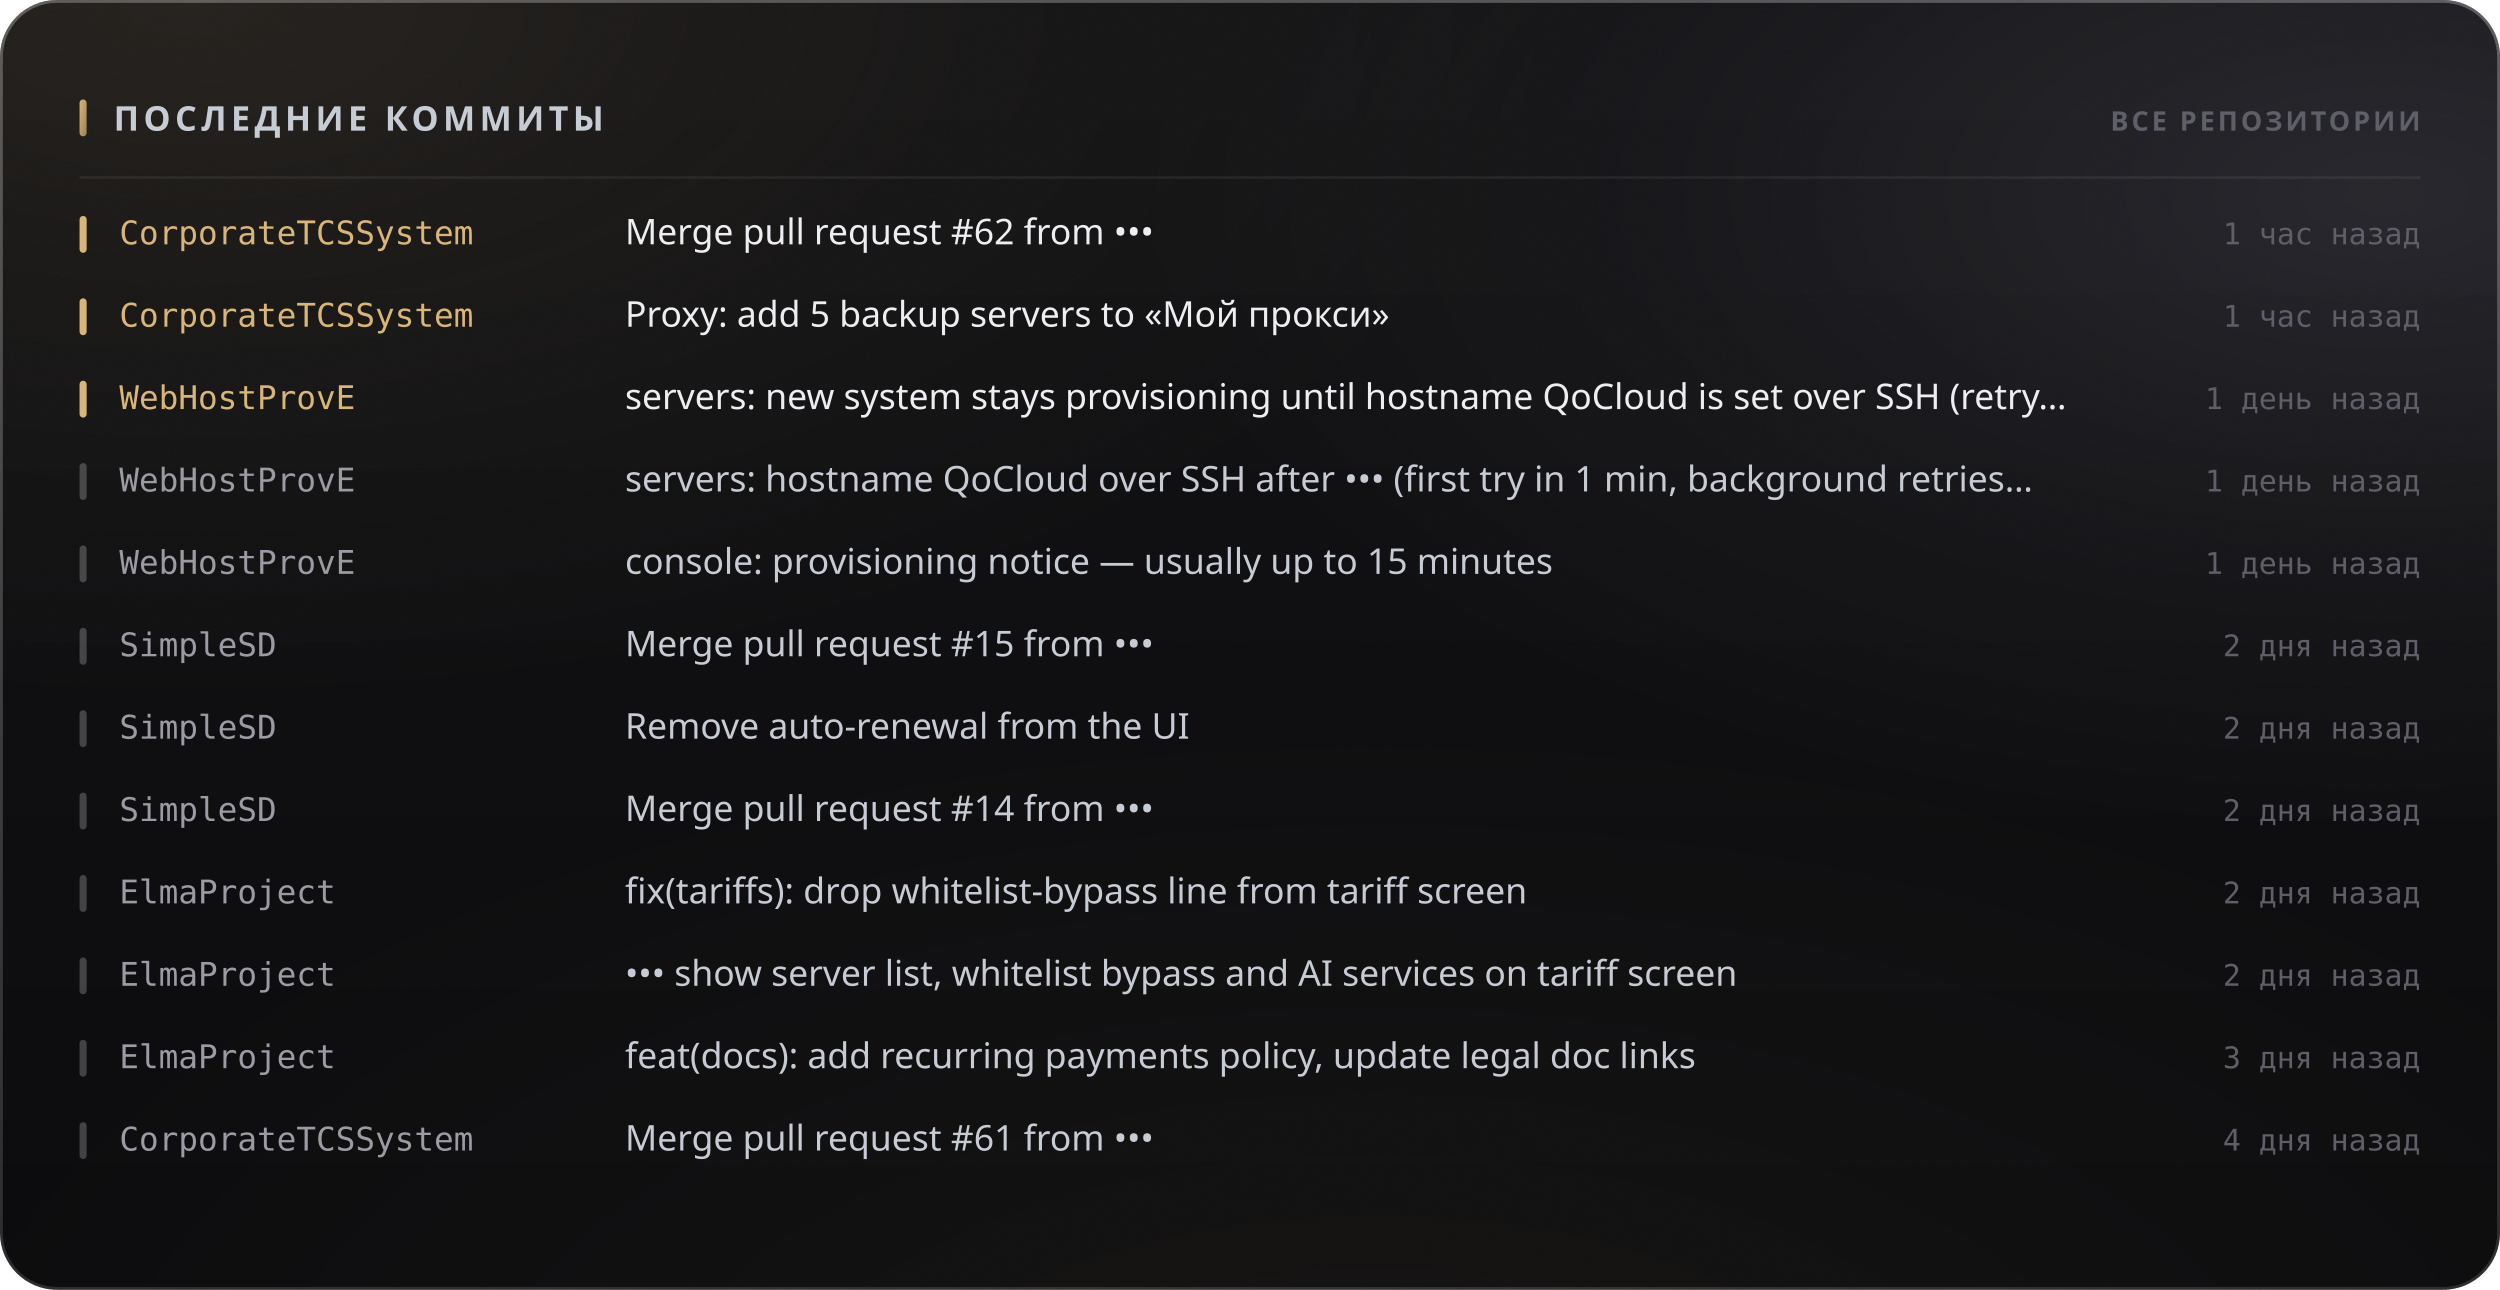
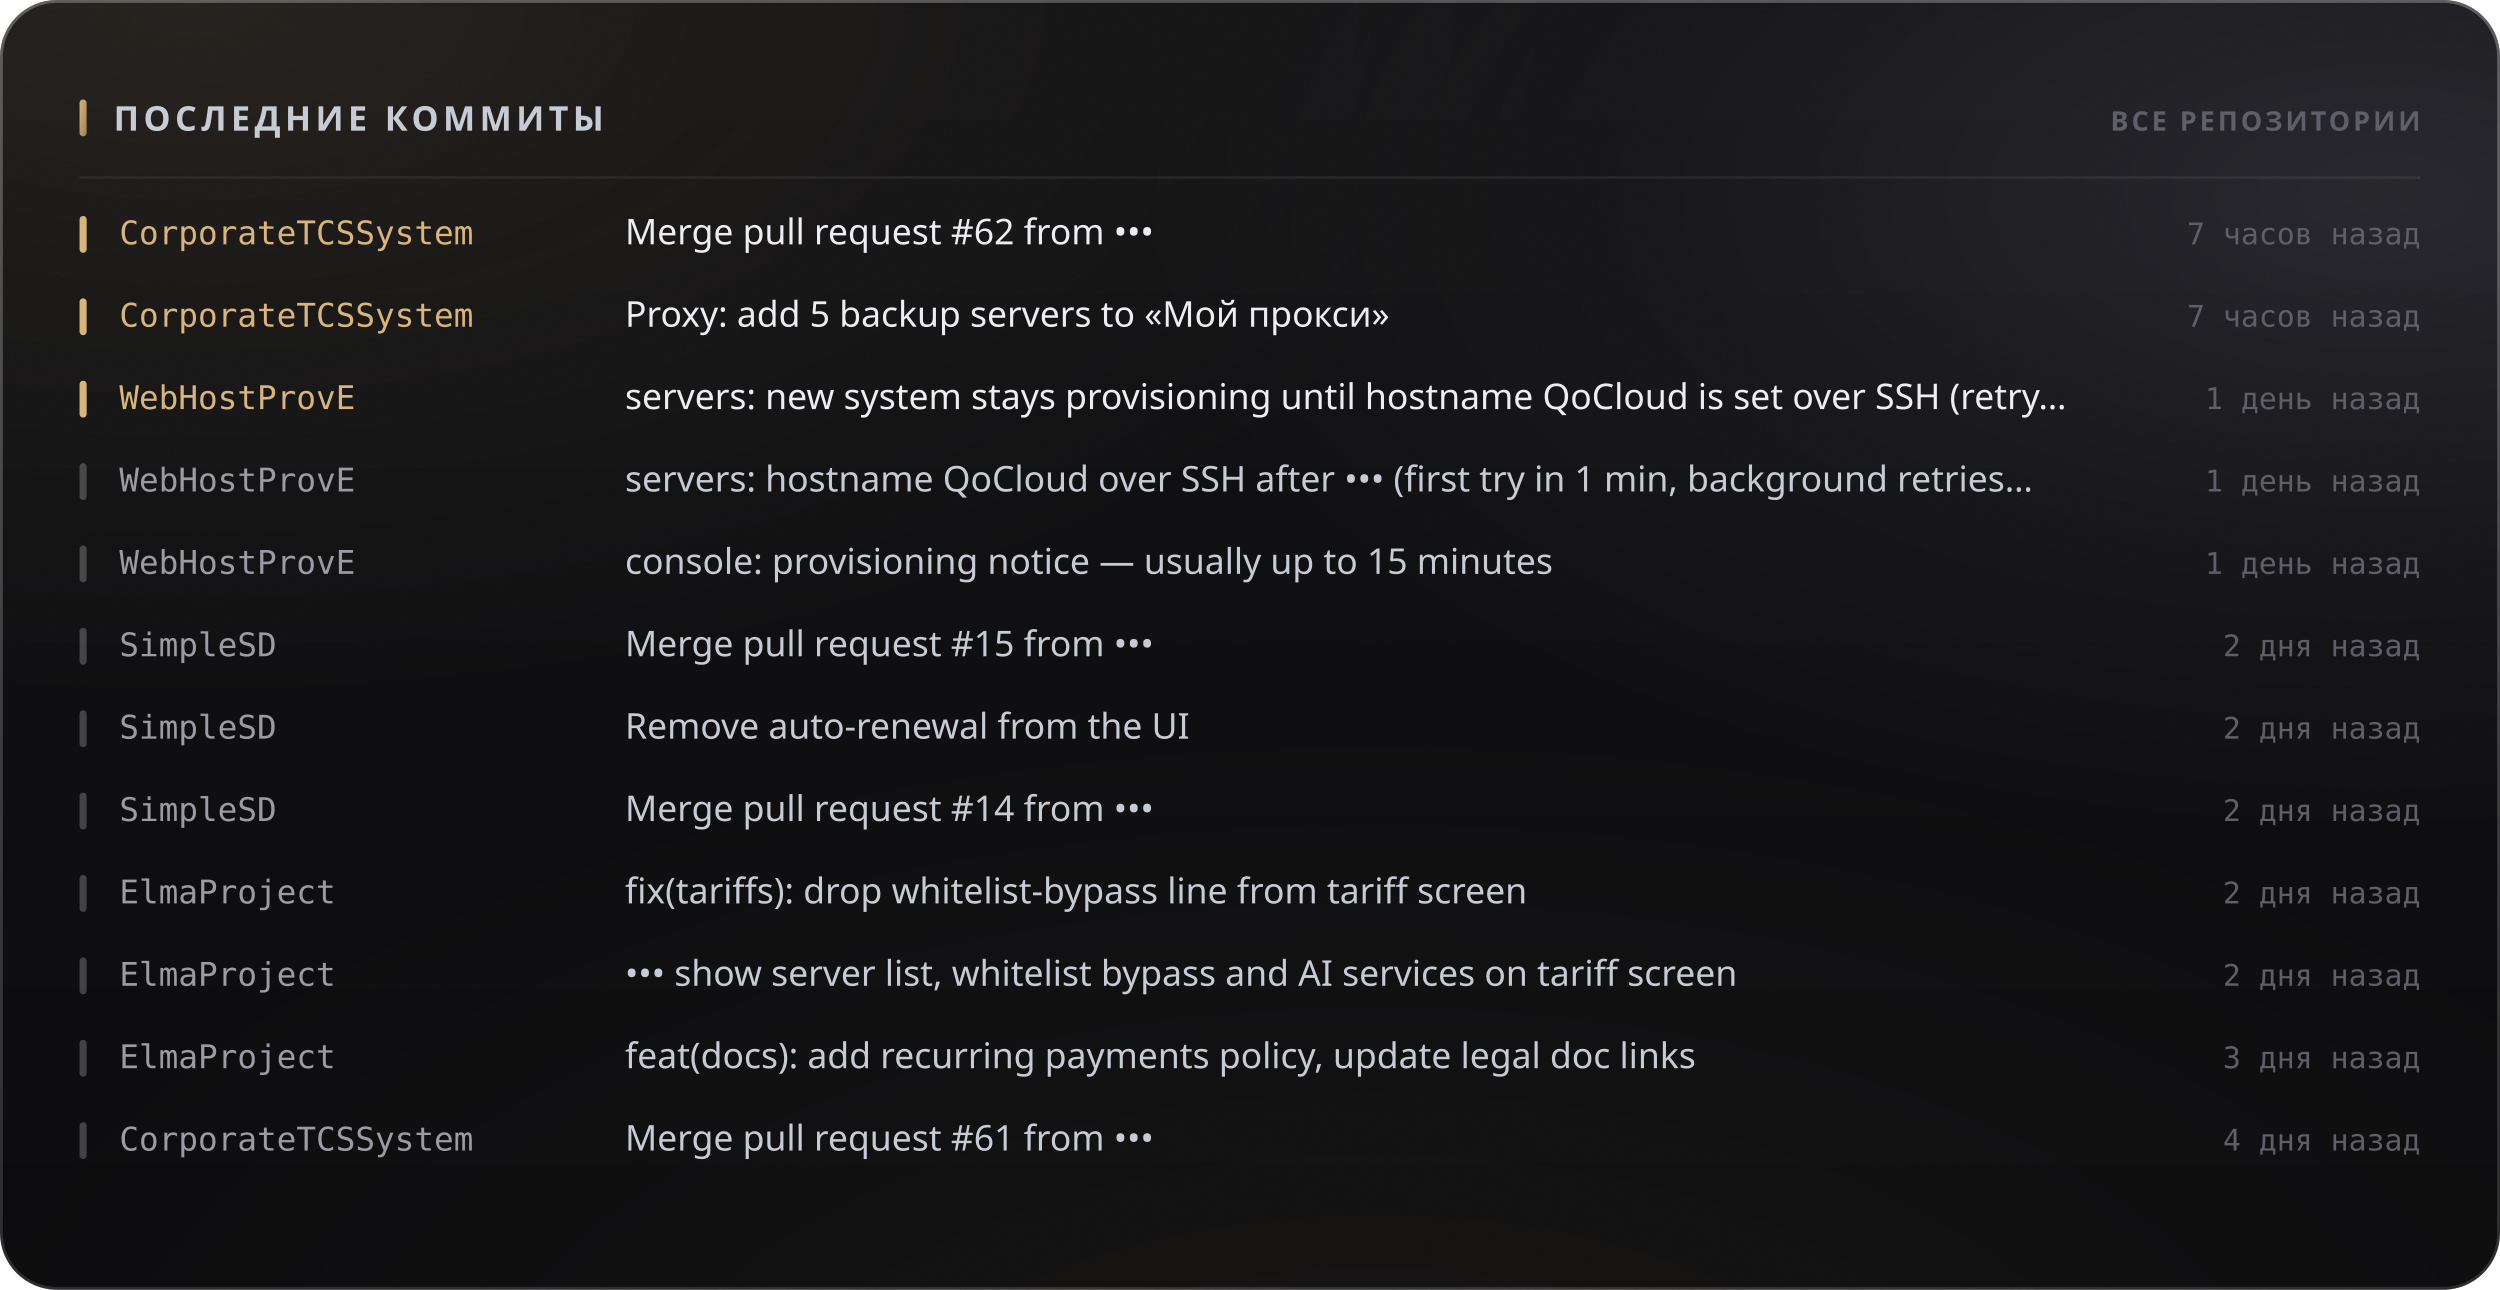
<svg xmlns="http://www.w3.org/2000/svg" width="880" height="454" viewBox="0 0 880 454" role="img">
  <style>
  text { font-family: -apple-system, BlinkMacSystemFont, 'Segoe UI', 'Noto Sans', Helvetica, Arial, sans-serif; }
  .mono { font-family: ui-monospace, 'SF Mono', 'Cascadia Mono', 'DejaVu Sans Mono', Menlo, Consolas, monospace; font-variant-numeric: tabular-nums; }
  .caps { letter-spacing: .1em; text-transform: uppercase; }

  @keyframes sheen  { from { transform: translateX(-120%); } to { transform: translateX(260%); } }
  @keyframes rise   { from { opacity: 0; transform: translateY(6px); } to { opacity: 1; transform: none; } }
  @keyframes slide  { from { opacity: 0; transform: translateX(-8px); } to { opacity: 1; transform: none; } }
  @keyframes grow   { from { transform: scaleY(0); } to { transform: scaleY(1); } }
  @keyframes widen  { from { transform: scaleX(0); } to { transform: scaleX(1); } }
  @keyframes draw   { from { stroke-dashoffset: 200; } to { stroke-dashoffset: 0; } }

  .sheen { animation: sheen 5.5s cubic-bezier(.45,0,.2,1) infinite; }
  .rise  { animation: rise .5s cubic-bezier(.16,1,.3,1) both; }
  .slide { animation: slide .42s cubic-bezier(.16,1,.3,1) both; }
  .bar   { transform-box: fill-box; transform-origin: 50% 100%;
           animation: grow .62s cubic-bezier(.16,1,.3,1) both; }
  .fill  { transform-box: fill-box; transform-origin: 0% 50%;
           animation: widen .8s cubic-bezier(.16,1,.3,1) both; }
  /* The hidden start state lives in the keyframes, never in the static rule.
     A renderer that ignores CSS animations then falls back to the FINISHED
     state — a drawn line, visible text — instead of an empty panel. */
  .spark { stroke-dasharray: 200;
           animation: draw 1.1s cubic-bezier(.16,1,.3,1) both; }

  @media (prefers-reduced-motion: reduce) {
    .sheen { animation: none; opacity: 0; }
    .rise, .slide, .bar, .fill, .spark { animation: none; opacity: 1; transform: none;
                                         stroke-dashoffset: 0; }
  }</style>
  <defs>
    <filter id="grain5" x="0" y="0" width="100%" height="100%">
      <feTurbulence type="fractalNoise" baseFrequency="0.85" numOctaves="3" stitchTiles="stitch" />
      <feColorMatrix type="saturate" values="0" />
    </filter>
    <linearGradient id="accent1" x1="0" y1="0" x2="1" y2="1">
      <stop offset="0%" stop-color="#d9b57a" />
      <stop offset="100%" stop-color="#9d8155" />
    </linearGradient>
    <radialGradient id="aurora6" cx="0.08" cy="0" r="0.55">
      <stop offset="0%" stop-color="#d9b47a" stop-opacity="0.1" />
      <stop offset="55%" stop-color="#d9b47a" stop-opacity="0.035" />
      <stop offset="100%" stop-color="#d9b47a" stop-opacity="0" />
    </radialGradient>
    <radialGradient id="aurora7" cx="0.95" cy="0.15" r="0.5">
      <stop offset="0%" stop-color="#706f83" stop-opacity="0.22" />
      <stop offset="55%" stop-color="#706f83" stop-opacity="0.077" />
      <stop offset="100%" stop-color="#706f83" stop-opacity="0" />
    </radialGradient>
    <radialGradient id="aurora8" cx="0.55" cy="1.15" r="0.6">
      <stop offset="0%" stop-color="#b39b74" stop-opacity="0.07" />
      <stop offset="55%" stop-color="#b39b74" stop-opacity="0.025" />
      <stop offset="100%" stop-color="#b39b74" stop-opacity="0" />
    </radialGradient>
    <linearGradient id="glass2" x1="0" y1="0" x2="0" y2="1">
      <stop offset="0%" stop-color="#ffffff" stop-opacity="0.036" />
      <stop offset="100%" stop-color="#ffffff" stop-opacity="0.007" />
    </linearGradient>
    <linearGradient id="rim3" x1="0" y1="0" x2="0" y2="1">
      <stop offset="0%" stop-color="#ffffff" stop-opacity="0.182" />
      <stop offset="100%" stop-color="#ffffff" stop-opacity="0.025" />
    </linearGradient>
    <linearGradient id="spec4" x1="0" y1="0" x2="1" y2="0">
      <stop offset="0%" stop-color="#ffffff" stop-opacity="0" />
      <stop offset="35%" stop-color="#ffffff" stop-opacity="0.336" />
      <stop offset="70%" stop-color="#ffffff" stop-opacity="0.118" />
      <stop offset="100%" stop-color="#ffffff" stop-opacity="0" />
    </linearGradient>
  </defs>
  <rect width="880" height="454" rx="20" fill="#0a0a0c" />
  <rect width="880" height="454" rx="20" fill="url(#aurora6)" />
  <rect width="880" height="454" rx="20" fill="url(#aurora7)" />
  <rect width="880" height="454" rx="20" fill="url(#aurora8)" />
  <rect width="880" height="454" rx="20" fill="url(#glass2)" />
  <rect width="880" height="454" rx="20" filter="url(#grain5)" opacity="0.085" style="mix-blend-mode:overlay" />
  <rect x=".5" y=".5" width="879" height="453" rx="19.5" fill="none" stroke="rgba(255,255,255,0.11)" />
  <rect x=".5" y=".5" width="879" height="453" rx="19.5" fill="none" stroke="url(#rim3)" />
  <path d="M20 1 H860" stroke="url(#spec4)" stroke-width="1.2" fill="none" />
  <rect x="28" y="35" width="2.5" height="13" rx="1.25" fill="url(#accent1)" />
  <text x="40" y="46" font-size="12" font-weight="700" fill="#c7cbd4" letter-spacing="0.13em">ПОСЛЕДНИЕ КОММИТЫ</text>
  <text x="852" y="46" font-size="9.5" font-weight="600" fill="#5e5f68" text-anchor="end" letter-spacing="0.11em">ВСЕ РЕПОЗИТОРИИ</text>
  <path d="M28 62.5 H852" stroke="rgba(255,255,255,0.06)" stroke-width="1" />
  <g class="slide" opacity="1" style="">
    <rect x="28" y="76" width="2.5" height="13" rx="1.25" fill="#d9b57a" />
    <text x="42" y="86" font-size="11.5" font-weight="500" fill="#d9b57a" class="mono">CorporateTCSSystem</text>
    <text x="220" y="86" font-size="12.5" font-weight="400" fill="#edeef2">Merge pull request #62 from •••</text>
-     <text x="852" y="86" font-size="10.5" font-weight="400" fill="#5e5f68" text-anchor="end" class="mono">1 час назад</text>
+     <text x="852" y="86" font-size="10.5" font-weight="400" fill="#5e5f68" text-anchor="end" class="mono">7 часов назад</text>
  </g>
  <g class="slide" opacity="1" style=" animation-delay:0.022s;">
    <rect x="28" y="105" width="2.5" height="13" rx="1.25" fill="#d9b57a" />
    <text x="42" y="115" font-size="11.5" font-weight="500" fill="#d9b57a" class="mono">CorporateTCSSystem</text>
    <text x="220" y="115" font-size="12.5" font-weight="400" fill="#edeef2">Proxy: add 5 backup servers to «Мой прокси»</text>
-     <text x="852" y="115" font-size="10.5" font-weight="400" fill="#5e5f68" text-anchor="end" class="mono">1 час назад</text>
+     <text x="852" y="115" font-size="10.5" font-weight="400" fill="#5e5f68" text-anchor="end" class="mono">7 часов назад</text>
  </g>
  <g class="slide" opacity="1" style=" animation-delay:0.044s;">
    <rect x="28" y="134" width="2.5" height="13" rx="1.25" fill="#d9b57a" />
    <text x="42" y="144" font-size="11.5" font-weight="500" fill="#d9b57a" class="mono">WebHostProvE</text>
    <text x="220" y="144" font-size="12.5" font-weight="400" fill="#edeef2">servers: new system stays provisioning until hostname QoCloud is set over SSH (retry…</text>
    <text x="852" y="144" font-size="10.5" font-weight="400" fill="#5e5f68" text-anchor="end" class="mono">1 день назад</text>
  </g>
  <g class="slide" opacity="1" style=" animation-delay:0.066s;">
    <rect x="28" y="163" width="2.5" height="13" rx="1.25" fill="rgba(255,255,255,0.22)" />
    <text x="42" y="173" font-size="11.5" font-weight="500" fill="#9a9ba3" class="mono">WebHostProvE</text>
    <text x="220" y="173" font-size="12.5" font-weight="400" fill="#c7cbd4">servers: hostname QoCloud over SSH after ••• (first try in 1 min, background retries…</text>
    <text x="852" y="173" font-size="10.5" font-weight="400" fill="#5e5f68" text-anchor="end" class="mono">1 день назад</text>
  </g>
  <g class="slide" opacity="1" style=" animation-delay:0.088s;">
    <rect x="28" y="192" width="2.5" height="13" rx="1.25" fill="rgba(255,255,255,0.22)" />
    <text x="42" y="202" font-size="11.5" font-weight="500" fill="#9a9ba3" class="mono">WebHostProvE</text>
    <text x="220" y="202" font-size="12.5" font-weight="400" fill="#c7cbd4">console: provisioning notice — usually up to 15 minutes</text>
    <text x="852" y="202" font-size="10.5" font-weight="400" fill="#5e5f68" text-anchor="end" class="mono">1 день назад</text>
  </g>
  <g class="slide" opacity="1" style=" animation-delay:0.110s;">
    <rect x="28" y="221" width="2.5" height="13" rx="1.25" fill="rgba(255,255,255,0.22)" />
    <text x="42" y="231" font-size="11.5" font-weight="500" fill="#9a9ba3" class="mono">SimpleSD</text>
    <text x="220" y="231" font-size="12.5" font-weight="400" fill="#c7cbd4">Merge pull request #15 from •••</text>
    <text x="852" y="231" font-size="10.5" font-weight="400" fill="#5e5f68" text-anchor="end" class="mono">2 дня назад</text>
  </g>
  <g class="slide" opacity="1" style=" animation-delay:0.132s;">
    <rect x="28" y="250" width="2.5" height="13" rx="1.25" fill="rgba(255,255,255,0.22)" />
    <text x="42" y="260" font-size="11.5" font-weight="500" fill="#9a9ba3" class="mono">SimpleSD</text>
    <text x="220" y="260" font-size="12.5" font-weight="400" fill="#c7cbd4">Remove auto-renewal from the UI</text>
    <text x="852" y="260" font-size="10.5" font-weight="400" fill="#5e5f68" text-anchor="end" class="mono">2 дня назад</text>
  </g>
  <g class="slide" opacity="1" style=" animation-delay:0.154s;">
    <rect x="28" y="279" width="2.5" height="13" rx="1.25" fill="rgba(255,255,255,0.22)" />
    <text x="42" y="289" font-size="11.5" font-weight="500" fill="#9a9ba3" class="mono">SimpleSD</text>
    <text x="220" y="289" font-size="12.5" font-weight="400" fill="#c7cbd4">Merge pull request #14 from •••</text>
    <text x="852" y="289" font-size="10.5" font-weight="400" fill="#5e5f68" text-anchor="end" class="mono">2 дня назад</text>
  </g>
  <g class="slide" opacity="1" style=" animation-delay:0.176s;">
    <rect x="28" y="308" width="2.5" height="13" rx="1.25" fill="rgba(255,255,255,0.22)" />
    <text x="42" y="318" font-size="11.5" font-weight="500" fill="#9a9ba3" class="mono">ElmaProject</text>
    <text x="220" y="318" font-size="12.5" font-weight="400" fill="#c7cbd4">fix(tariffs): drop whitelist-bypass line from tariff screen</text>
    <text x="852" y="318" font-size="10.5" font-weight="400" fill="#5e5f68" text-anchor="end" class="mono">2 дня назад</text>
  </g>
  <g class="slide" opacity="1" style=" animation-delay:0.198s;">
    <rect x="28" y="337" width="2.5" height="13" rx="1.25" fill="rgba(255,255,255,0.22)" />
    <text x="42" y="347" font-size="11.5" font-weight="500" fill="#9a9ba3" class="mono">ElmaProject</text>
    <text x="220" y="347" font-size="12.5" font-weight="400" fill="#c7cbd4">••• show server list, whitelist bypass and AI services on tariff screen</text>
    <text x="852" y="347" font-size="10.5" font-weight="400" fill="#5e5f68" text-anchor="end" class="mono">2 дня назад</text>
  </g>
  <g class="slide" opacity="1" style=" animation-delay:0.220s;">
    <rect x="28" y="366" width="2.5" height="13" rx="1.25" fill="rgba(255,255,255,0.22)" />
    <text x="42" y="376" font-size="11.5" font-weight="500" fill="#9a9ba3" class="mono">ElmaProject</text>
    <text x="220" y="376" font-size="12.5" font-weight="400" fill="#c7cbd4">feat(docs): add recurring payments policy, update legal doc links</text>
    <text x="852" y="376" font-size="10.5" font-weight="400" fill="#5e5f68" text-anchor="end" class="mono">3 дня назад</text>
  </g>
  <g class="slide" opacity="1" style=" animation-delay:0.242s;">
    <rect x="28" y="395" width="2.5" height="13" rx="1.25" fill="rgba(255,255,255,0.22)" />
    <text x="42" y="405" font-size="11.5" font-weight="500" fill="#9a9ba3" class="mono">CorporateTCSSystem</text>
    <text x="220" y="405" font-size="12.5" font-weight="400" fill="#c7cbd4">Merge pull request #61 from •••</text>
    <text x="852" y="405" font-size="10.5" font-weight="400" fill="#5e5f68" text-anchor="end" class="mono">4 дня назад</text>
  </g>
</svg>
